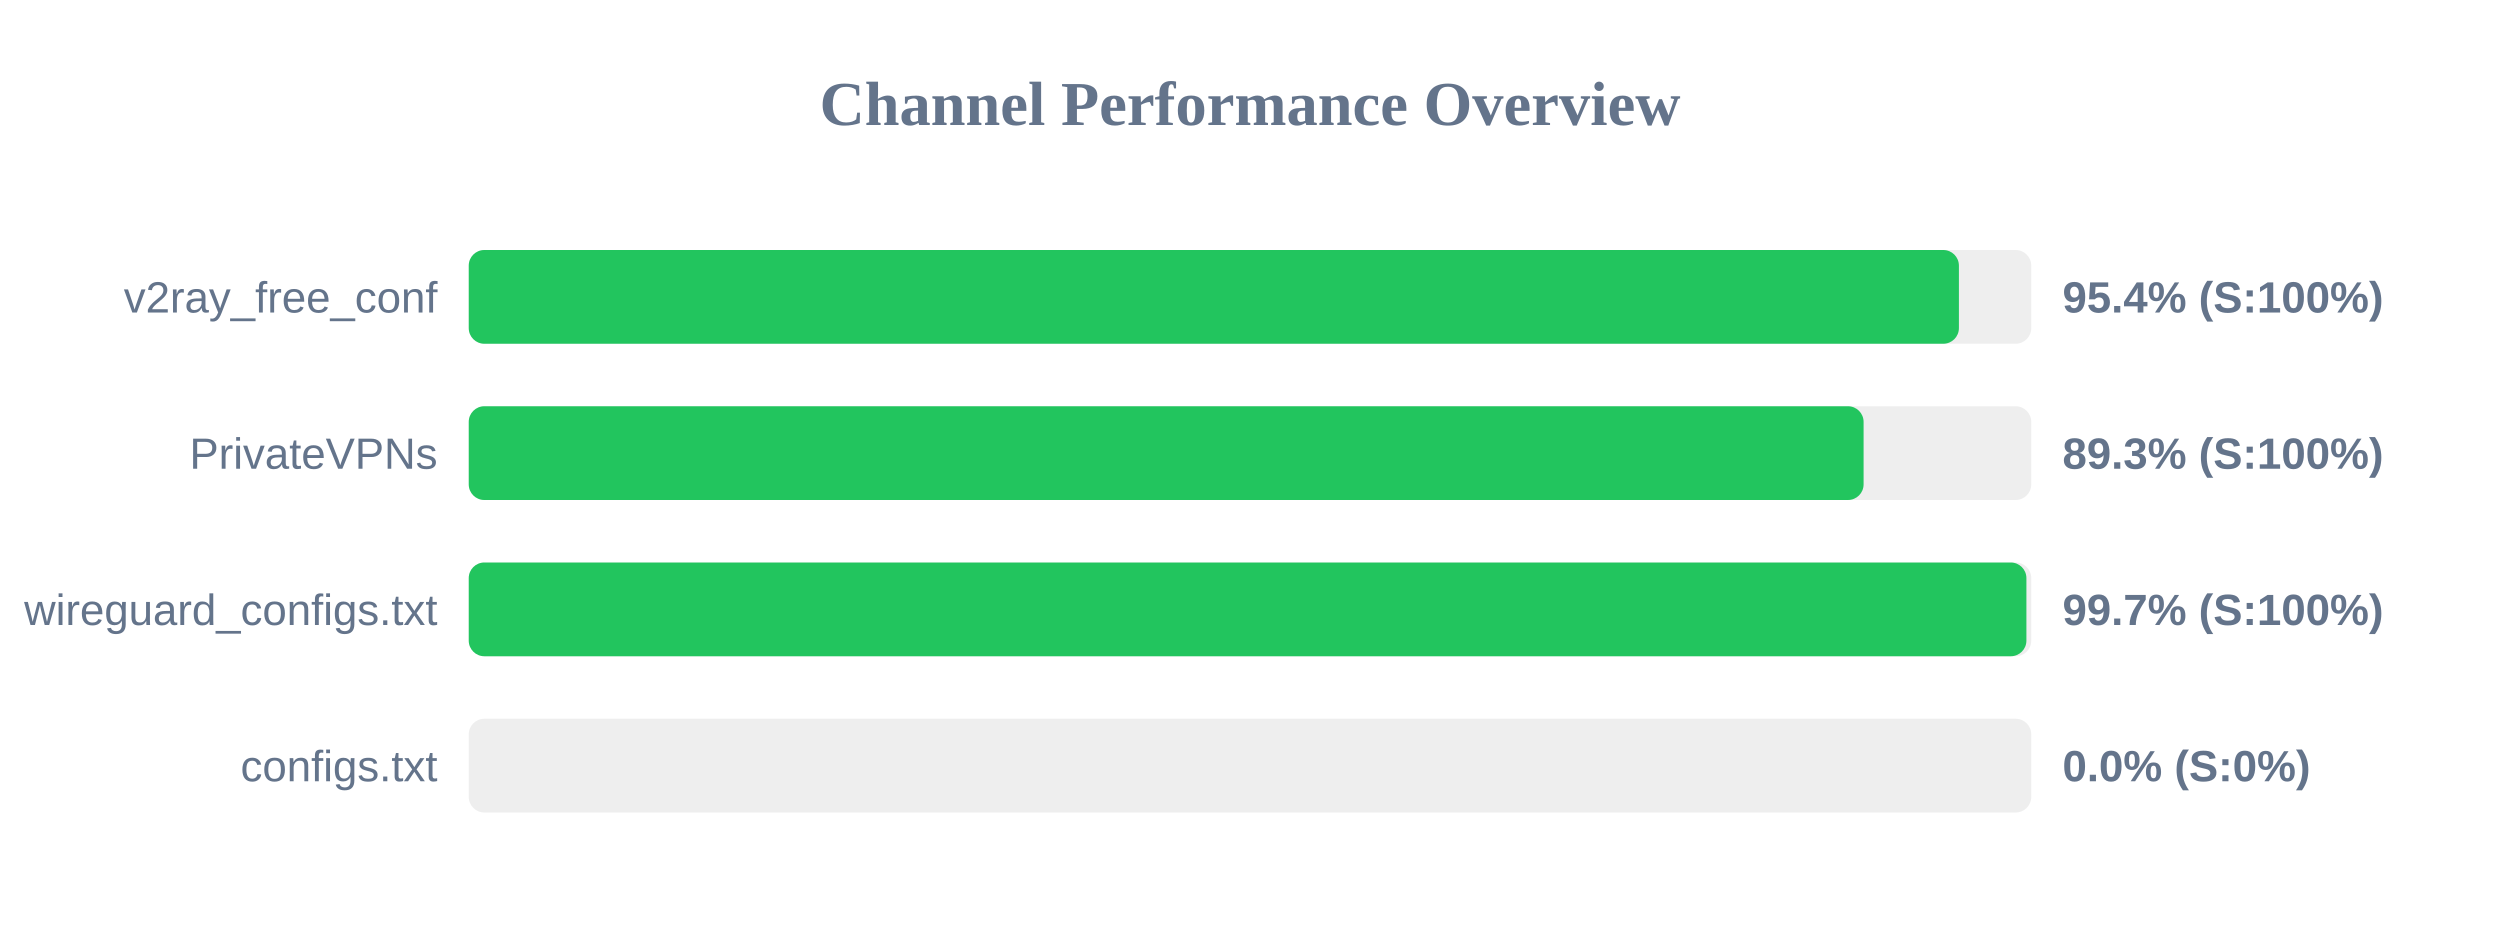
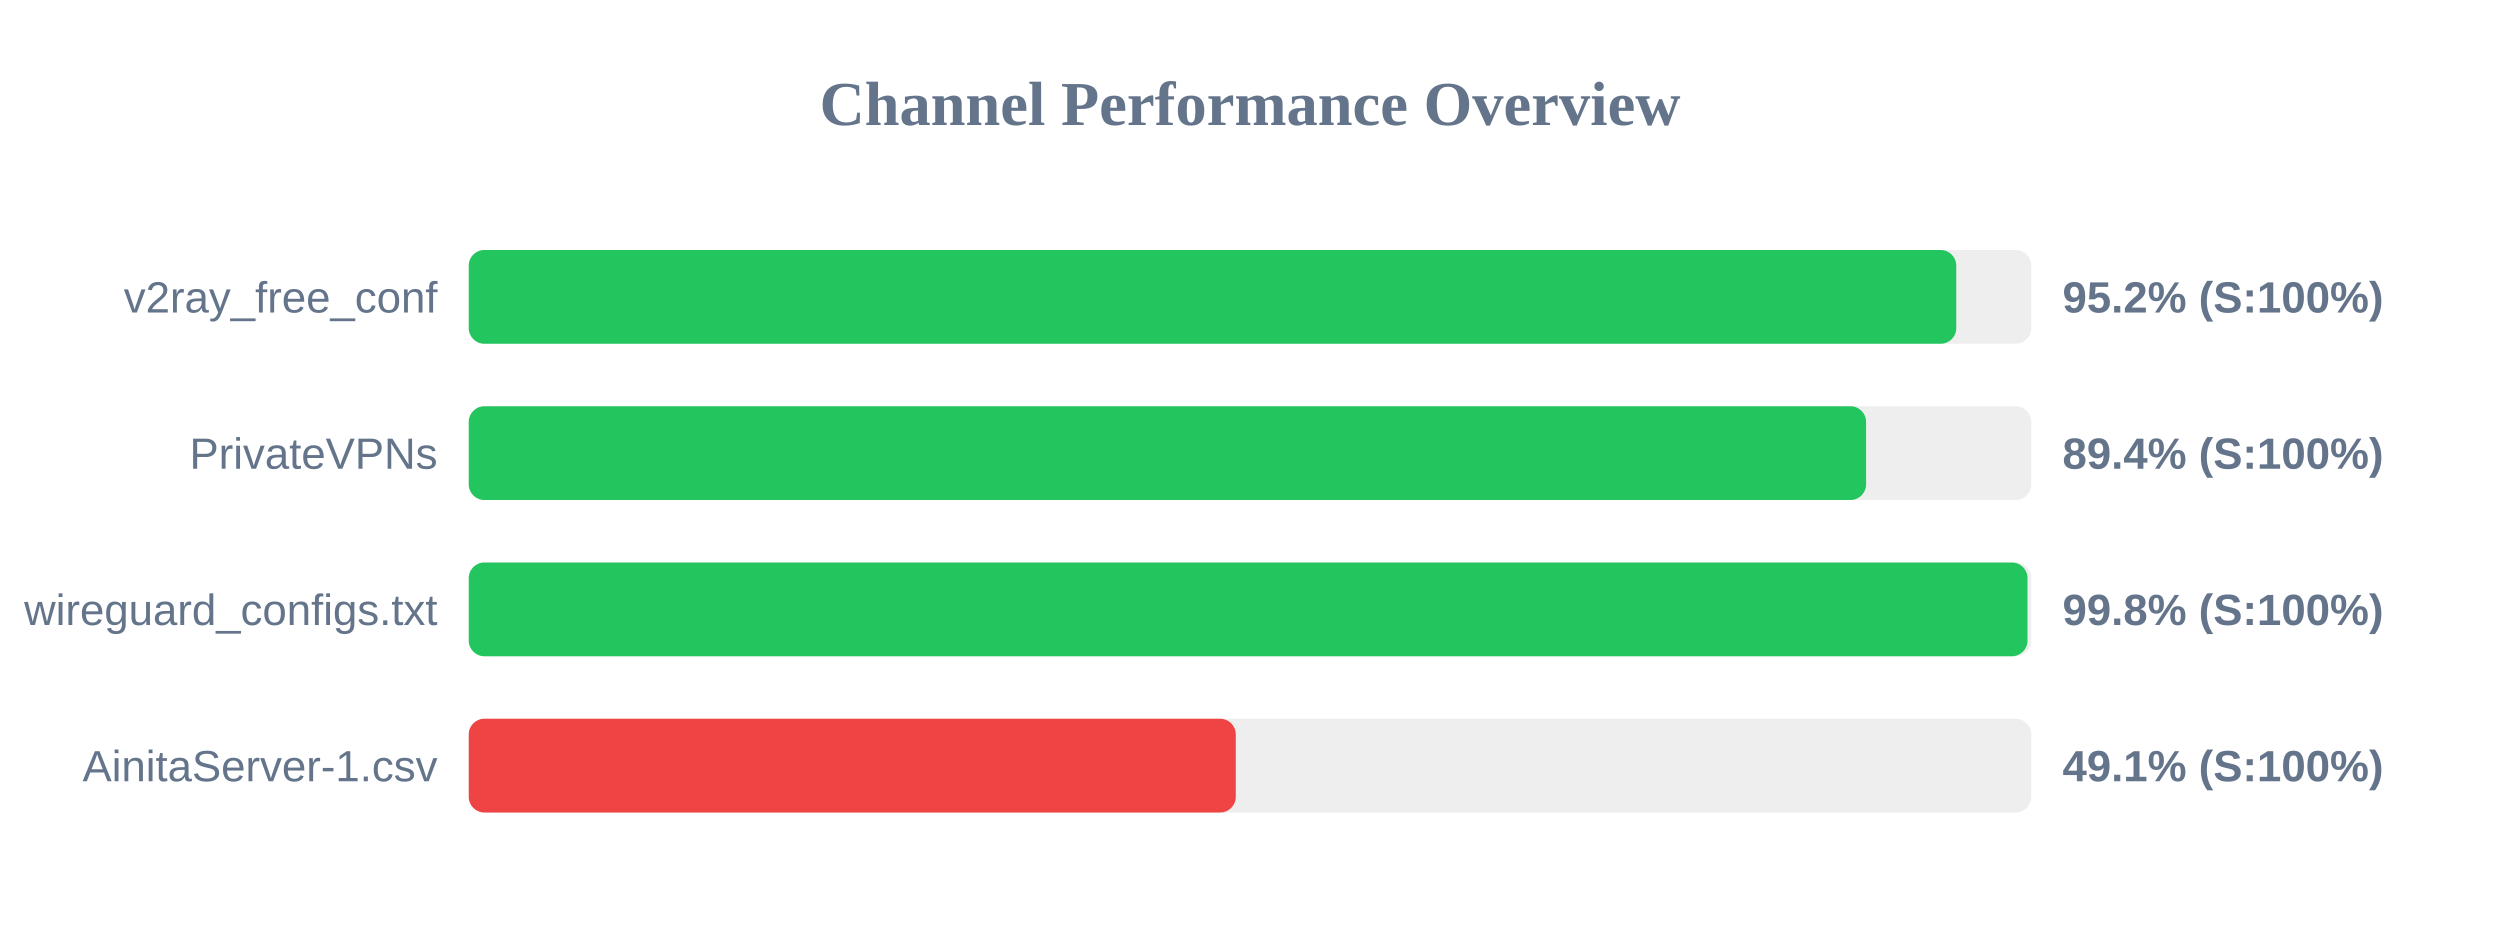
<svg xmlns="http://www.w3.org/2000/svg" width="800" height="300" version="1.1">
  <style>
        .row { font: 14px Arial; fill: #64748b; }
        .score { font: bold 14px Arial; fill: #64748b; }
    </style>
  <text x="400" y="40" text-anchor="middle" font-size="20px" font-weight="bold" fill="#64748b">Channel Performance Overview</text>
  <rect x="150" y="80" width="500" height="30" fill="#eee" rx="5" />
-   <rect x="150" y="80" width="476.85" height="30" fill="#22c55e" rx="5" />
+   <rect x="150" y="80" width="476.0" height="30" fill="#22c55e" rx="5" />
  <text x="140" y="100" text-anchor="end" class="row">v2ray_free_conf</text>
-   <text x="660" y="100" text-anchor="start" class="score">95.4% (S:100%)</text>
+   <text x="660" y="100" text-anchor="start" class="score">95.2% (S:100%)</text>
  <rect x="150" y="130" width="500" height="30" fill="#eee" rx="5" />
-   <rect x="150" y="130" width="446.35" height="30" fill="#22c55e" rx="5" />
+   <rect x="150" y="130" width="447.15" height="30" fill="#22c55e" rx="5" />
  <text x="140" y="150" text-anchor="end" class="row">PrivateVPNs</text>
-   <text x="660" y="150" text-anchor="start" class="score">89.3% (S:100%)</text>
+   <text x="660" y="150" text-anchor="start" class="score">89.4% (S:100%)</text>
  <rect x="150" y="180" width="500" height="30" fill="#eee" rx="5" />
-   <rect x="150" y="180" width="498.45" height="30" fill="#22c55e" rx="5" />
+   <rect x="150" y="180" width="498.8" height="30" fill="#22c55e" rx="5" />
  <text x="140" y="200" text-anchor="end" class="row">wireguard_configs.txt</text>
-   <text x="660" y="200" text-anchor="start" class="score">99.7% (S:100%)</text>
+   <text x="660" y="200" text-anchor="start" class="score">99.8% (S:100%)</text>
  <rect x="150" y="230" width="500" height="30" fill="#eee" rx="5" />
-   <rect x="150" y="230" width="0.0" height="30" fill="#ef4444" rx="5" />
-   <text x="140" y="250" text-anchor="end" class="row">configs.txt</text>
-   <text x="660" y="250" text-anchor="start" class="score">0.0% (S:0%)</text>
+   <rect x="150" y="230" width="245.45" height="30" fill="#ef4444" rx="5" />
+   <text x="140" y="250" text-anchor="end" class="row">AinitaServer-1.csv</text>
+   <text x="660" y="250" text-anchor="start" class="score">49.1% (S:100%)</text>
</svg>
